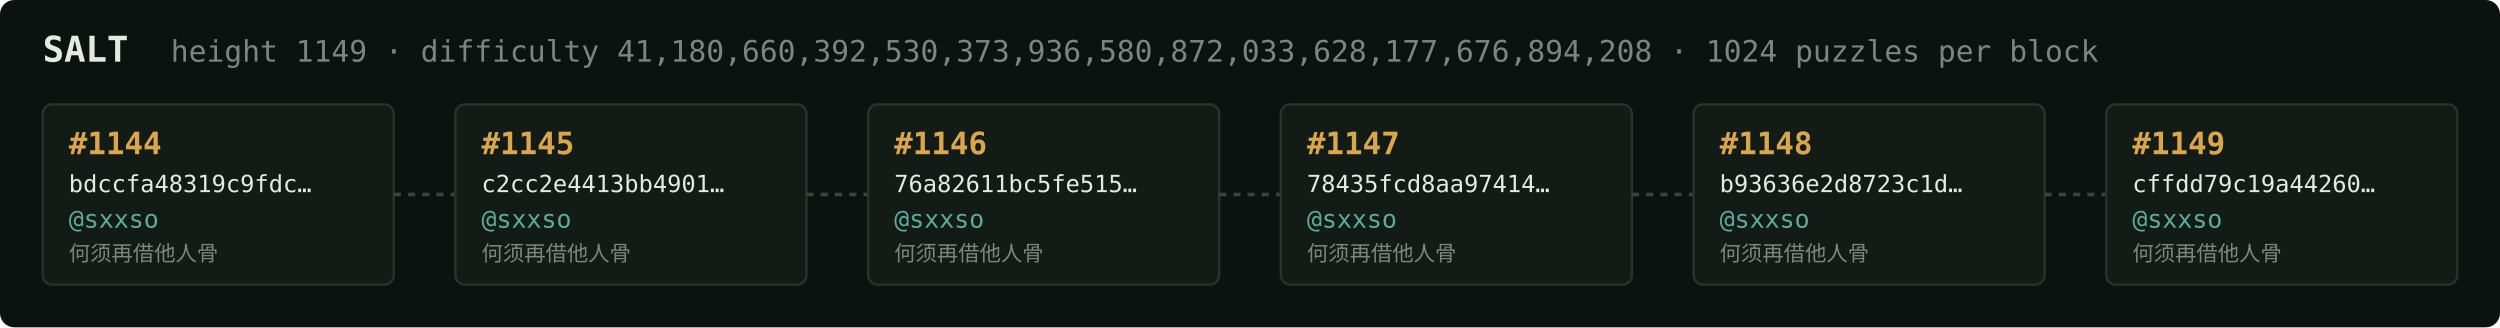
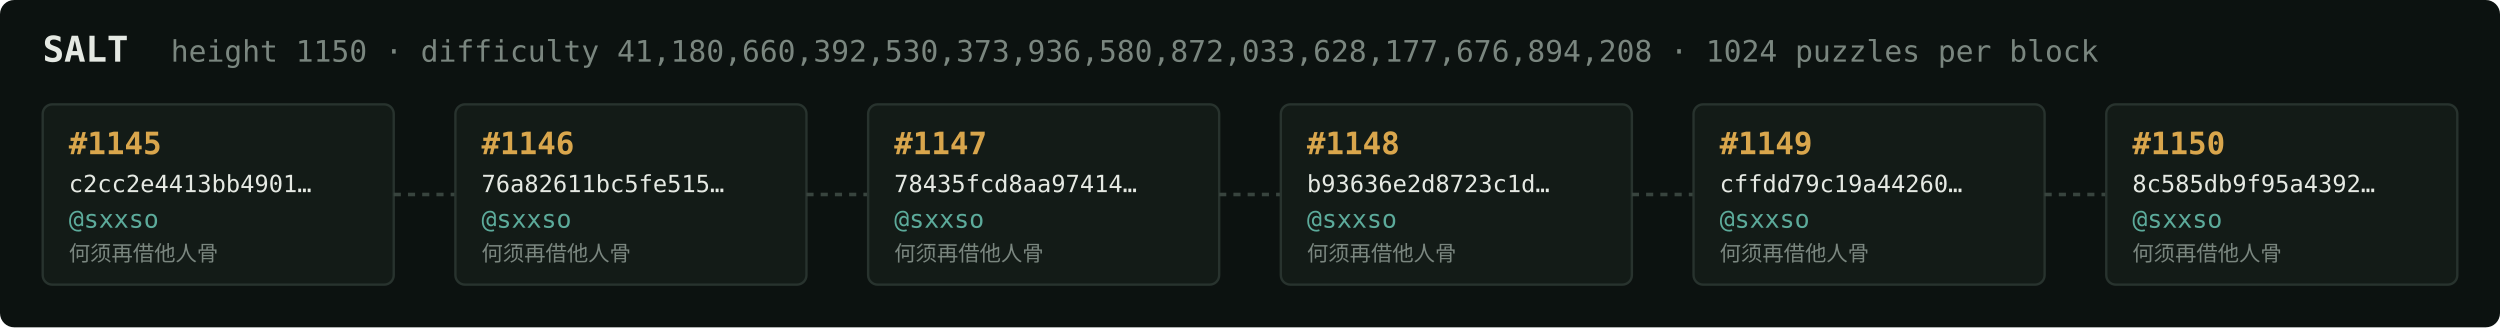
<svg xmlns="http://www.w3.org/2000/svg" width="1054" height="138" viewBox="0 0 1054 138" font-family="ui-monospace,SFMono-Regular,Menlo,monospace">
  <rect fill="#0c1210" width="1054" height="138" rx="6" />
  <text x="18" y="26" fill="#e5e9e3" font-size="15" font-weight="700">SALT</text>
-   <text x="72" y="26" fill="#7a867f" font-size="12.5">height 1149 · difficulty 41,180,660,392,530,373,936,580,872,033,628,177,676,894,208 · 1024 puzzles per block</text>
+   <text x="72" y="26" fill="#7a867f" font-size="12.5">height 1150 · difficulty 41,180,660,392,530,373,936,580,872,033,628,177,676,894,208 · 1024 puzzles per block</text>
  <rect x="18" y="44" width="148" height="76" rx="4" fill="#131b17" stroke="#28332e" stroke-width="1" />
-   <text x="29" y="65" fill="#d9a64c" font-size="13" font-weight="700">#1144</text>
-   <text x="29" y="81" fill="#e5e9e3" font-size="10">bdccfa48319c9fdc…</text>
+   <text x="29" y="65" fill="#d9a64c" font-size="13" font-weight="700">#1145</text>
+   <text x="29" y="81" fill="#e5e9e3" font-size="10">c2cc2e4413bb4901…</text>
  <text x="29" y="96" fill="#5cab9b" font-size="10.5">@sxxso</text>
  <text x="29" y="110" fill="#7a867f" font-size="9">何须再借他人骨</text>
  <line x1="166" y1="82.0" x2="192" y2="82.0" stroke="#38443e" stroke-width="1.5" stroke-dasharray="3 3" />
  <rect x="192" y="44" width="148" height="76" rx="4" fill="#131b17" stroke="#28332e" stroke-width="1" />
-   <text x="203" y="65" fill="#d9a64c" font-size="13" font-weight="700">#1145</text>
-   <text x="203" y="81" fill="#e5e9e3" font-size="10">c2cc2e4413bb4901…</text>
+   <text x="203" y="65" fill="#d9a64c" font-size="13" font-weight="700">#1146</text>
+   <text x="203" y="81" fill="#e5e9e3" font-size="10">76a82611bc5fe515…</text>
  <text x="203" y="96" fill="#5cab9b" font-size="10.5">@sxxso</text>
  <text x="203" y="110" fill="#7a867f" font-size="9">何须再借他人骨</text>
  <line x1="340" y1="82.0" x2="366" y2="82.0" stroke="#38443e" stroke-width="1.5" stroke-dasharray="3 3" />
  <rect x="366" y="44" width="148" height="76" rx="4" fill="#131b17" stroke="#28332e" stroke-width="1" />
-   <text x="377" y="65" fill="#d9a64c" font-size="13" font-weight="700">#1146</text>
-   <text x="377" y="81" fill="#e5e9e3" font-size="10">76a82611bc5fe515…</text>
+   <text x="377" y="65" fill="#d9a64c" font-size="13" font-weight="700">#1147</text>
+   <text x="377" y="81" fill="#e5e9e3" font-size="10">78435fcd8aa97414…</text>
  <text x="377" y="96" fill="#5cab9b" font-size="10.5">@sxxso</text>
  <text x="377" y="110" fill="#7a867f" font-size="9">何须再借他人骨</text>
  <line x1="514" y1="82.0" x2="540" y2="82.0" stroke="#38443e" stroke-width="1.5" stroke-dasharray="3 3" />
  <rect x="540" y="44" width="148" height="76" rx="4" fill="#131b17" stroke="#28332e" stroke-width="1" />
-   <text x="551" y="65" fill="#d9a64c" font-size="13" font-weight="700">#1147</text>
-   <text x="551" y="81" fill="#e5e9e3" font-size="10">78435fcd8aa97414…</text>
+   <text x="551" y="65" fill="#d9a64c" font-size="13" font-weight="700">#1148</text>
+   <text x="551" y="81" fill="#e5e9e3" font-size="10">b93636e2d8723c1d…</text>
  <text x="551" y="96" fill="#5cab9b" font-size="10.5">@sxxso</text>
  <text x="551" y="110" fill="#7a867f" font-size="9">何须再借他人骨</text>
  <line x1="688" y1="82.0" x2="714" y2="82.0" stroke="#38443e" stroke-width="1.5" stroke-dasharray="3 3" />
  <rect x="714" y="44" width="148" height="76" rx="4" fill="#131b17" stroke="#28332e" stroke-width="1" />
-   <text x="725" y="65" fill="#d9a64c" font-size="13" font-weight="700">#1148</text>
-   <text x="725" y="81" fill="#e5e9e3" font-size="10">b93636e2d8723c1d…</text>
+   <text x="725" y="65" fill="#d9a64c" font-size="13" font-weight="700">#1149</text>
+   <text x="725" y="81" fill="#e5e9e3" font-size="10">cffdd79c19a44260…</text>
  <text x="725" y="96" fill="#5cab9b" font-size="10.5">@sxxso</text>
  <text x="725" y="110" fill="#7a867f" font-size="9">何须再借他人骨</text>
  <line x1="862" y1="82.0" x2="888" y2="82.0" stroke="#38443e" stroke-width="1.5" stroke-dasharray="3 3" />
  <rect x="888" y="44" width="148" height="76" rx="4" fill="#131b17" stroke="#28332e" stroke-width="1" />
-   <text x="899" y="65" fill="#d9a64c" font-size="13" font-weight="700">#1149</text>
-   <text x="899" y="81" fill="#e5e9e3" font-size="10">cffdd79c19a44260…</text>
+   <text x="899" y="65" fill="#d9a64c" font-size="13" font-weight="700">#1150</text>
+   <text x="899" y="81" fill="#e5e9e3" font-size="10">8c585db9f95a4392…</text>
  <text x="899" y="96" fill="#5cab9b" font-size="10.5">@sxxso</text>
  <text x="899" y="110" fill="#7a867f" font-size="9">何须再借他人骨</text>
</svg>
